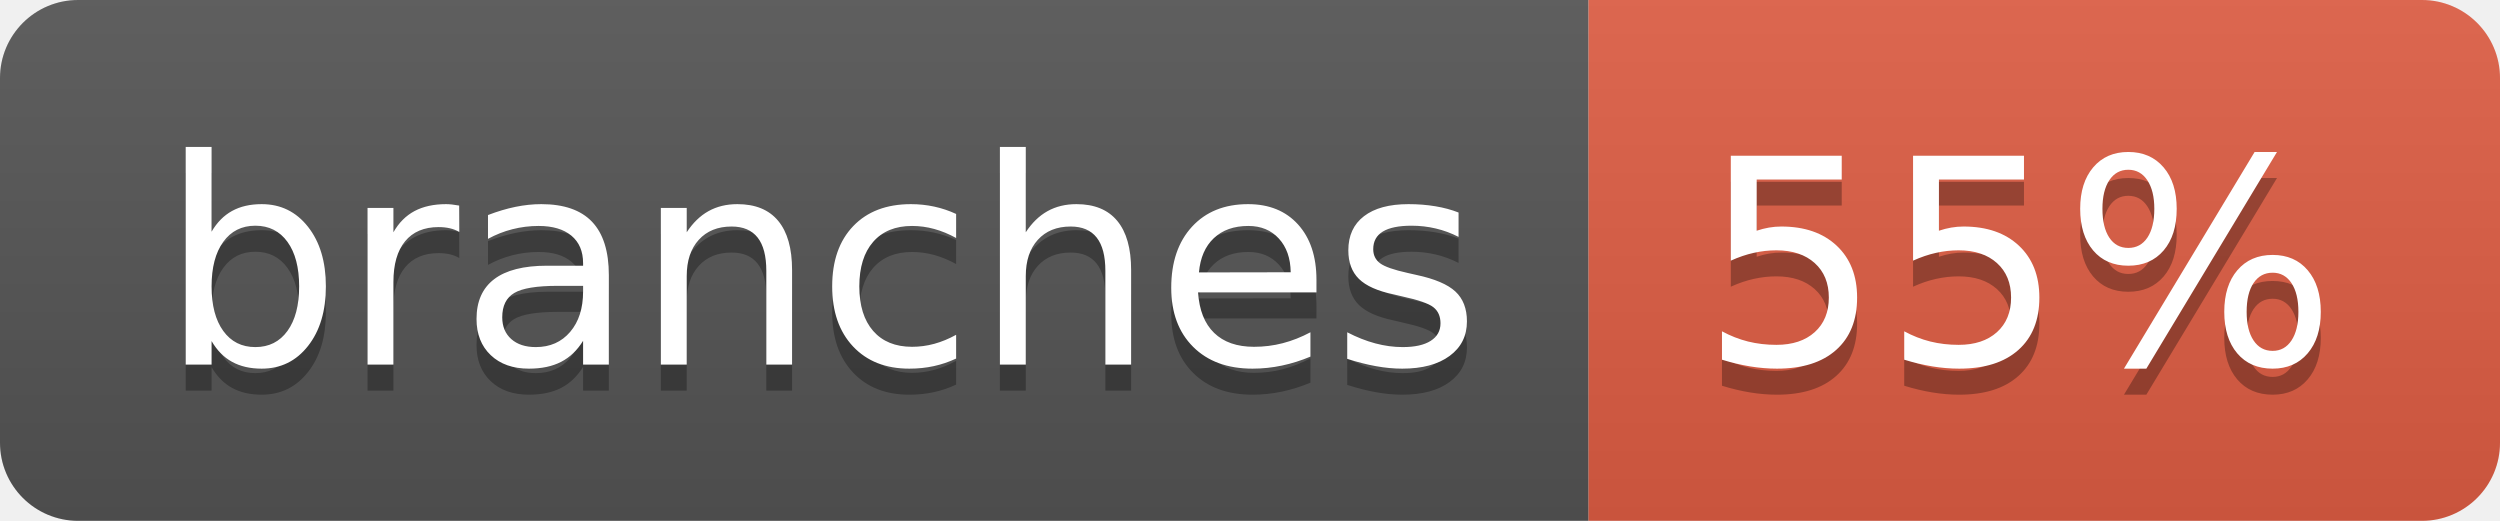
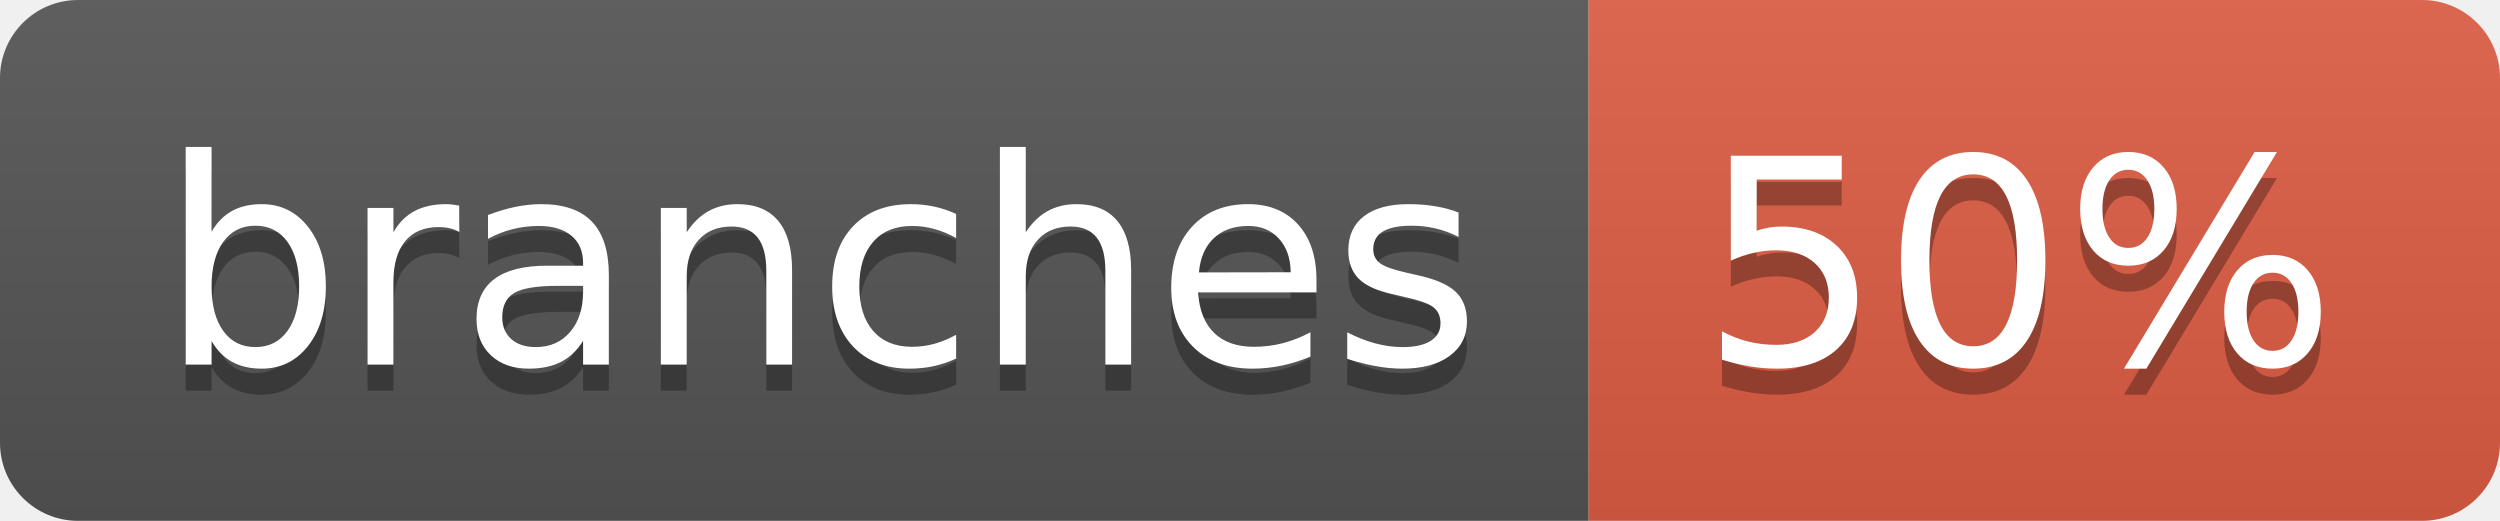
- <svg xmlns="http://www.w3.org/2000/svg" width="96" height="20" role="img" aria-label="branches: 55%">
+ <svg xmlns="http://www.w3.org/2000/svg" width="96" height="20" role="img" aria-label="branches: 50%">
  <linearGradient id="s" x2="0" y2="100%">
    <stop offset="0" stop-color="#bbb" stop-opacity=".1" />
    <stop offset="1" stop-opacity=".1" />
  </linearGradient>
  <clipPath id="r">
    <rect width="96" height="20" rx="3" fill="#fff" />
  </clipPath>
  <g clip-path="url(#r)">
    <rect width="61" height="20" fill="#555" />
    <rect x="61" width="35" height="20" fill="#e05d44" />
    <rect width="96" height="20" fill="url(#s)" />
  </g>
  <g fill="#fff" text-anchor="middle" font-family="Verdana,Geneva,DejaVu Sans,sans-serif" text-rendering="geometricPrecision" font-size="110">
    <text aria-hidden="true" x="315" y="150" fill="#010101" fill-opacity=".3" transform="scale(.1)" textLength="507">branches</text>
    <text x="315" y="140" transform="scale(.1)" fill="#fff" textLength="507">branches</text>
-     <text aria-hidden="true" x="775" y="150" fill="#010101" fill-opacity=".3" transform="scale(.1)" textLength="245">55%</text>
-     <text x="775" y="140" transform="scale(.1)" fill="#fff" textLength="245">55%</text>
+     <text aria-hidden="true" x="775" y="150" fill="#010101" fill-opacity=".3" transform="scale(.1)" textLength="245">50%</text>
+     <text x="775" y="140" transform="scale(.1)" fill="#fff" textLength="245">50%</text>
  </g>
</svg>
